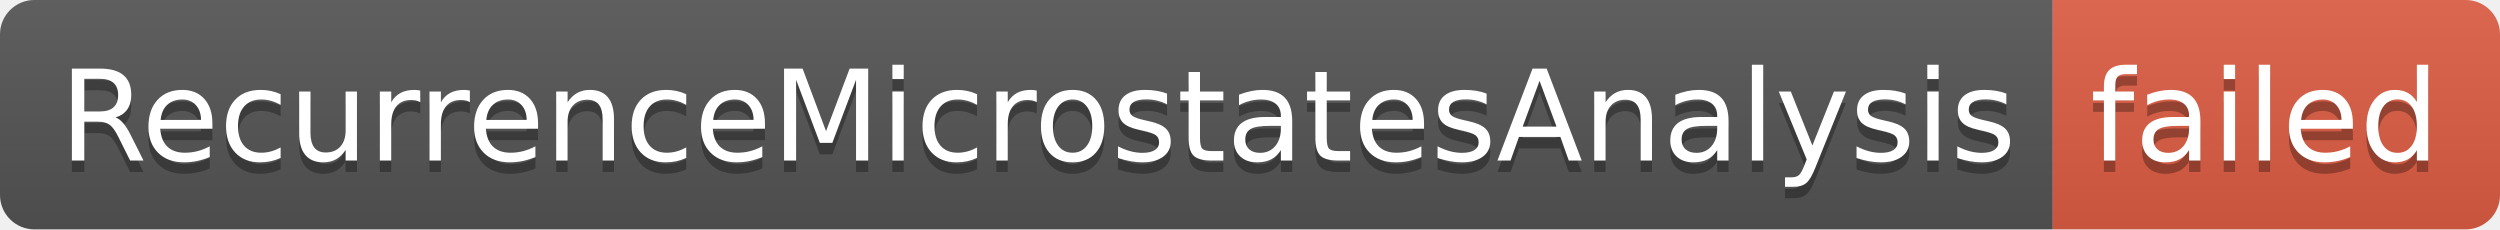
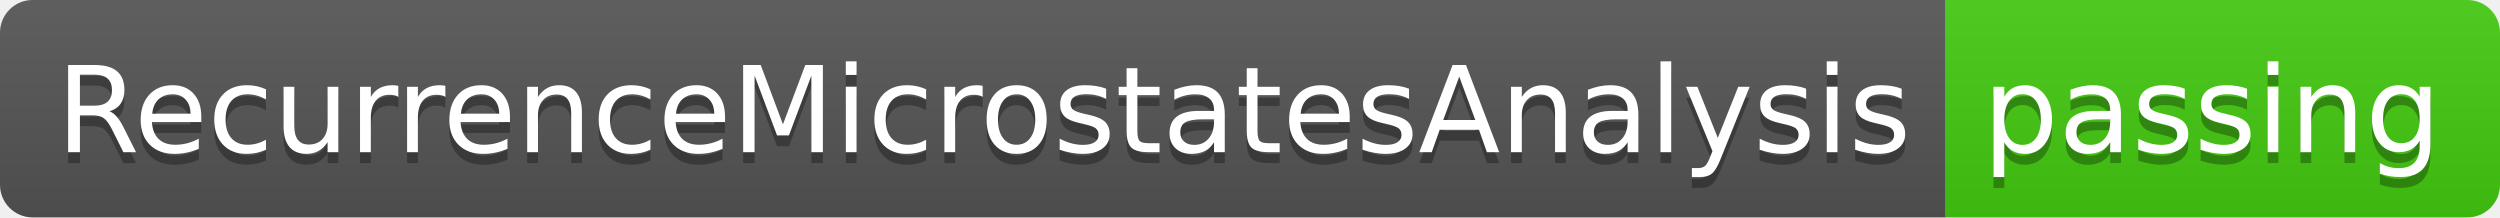
- <svg xmlns="http://www.w3.org/2000/svg" width="218" height="20" role="img" aria-label="RecurrenceMicrostatesAnalysis: failed">
+ <svg xmlns="http://www.w3.org/2000/svg" width="230" height="20" role="img" aria-label="RecurrenceMicrostatesAnalysis: passing">
  <linearGradient id="s" x2="0" y2="100%">
    <stop offset="0" stop-color="#bbb" stop-opacity=".1" />
    <stop offset="1" stop-opacity=".1" />
  </linearGradient>
  <clipPath id="r">
-     <rect width="218" height="20" rx="3" fill="#fff" />
+     <rect width="230" height="20" rx="3" fill="#fff" />
  </clipPath>
  <g clip-path="url(#r)">
    <rect width="179" height="20" fill="#555" />
-     <rect x="179" width="39" height="20" fill="#e05d44" />
-     <rect width="218" height="20" fill="url(#s)" />
+     <rect x="179" width="51" height="20" fill="#4c1" />
+     <rect width="230" height="20" fill="url(#s)" />
  </g>
  <g fill="#fff" text-anchor="middle" font-family="Verdana,Geneva,DejaVu Sans,sans-serif" text-rendering="geometricPrecision" font-size="110">
    <text aria-hidden="true" x="905" y="150" fill="#010101" fill-opacity=".3" transform="scale(.1)" textLength="1690">RecurrenceMicrostatesAnalysis</text>
    <text x="905" y="140" transform="scale(.1)" fill="#fff" textLength="1690">RecurrenceMicrostatesAnalysis</text>
-     <text aria-hidden="true" x="1975" y="150" fill="#010101" fill-opacity=".3" transform="scale(.1)" textLength="290">failed</text>
-     <text x="1975" y="140" transform="scale(.1)" fill="#fff" textLength="290">failed</text>
+     <text aria-hidden="true" x="2035" y="150" fill="#010101" fill-opacity=".3" transform="scale(.1)" textLength="410">passing</text>
+     <text x="2035" y="140" transform="scale(.1)" fill="#fff" textLength="410">passing</text>
  </g>
</svg>
